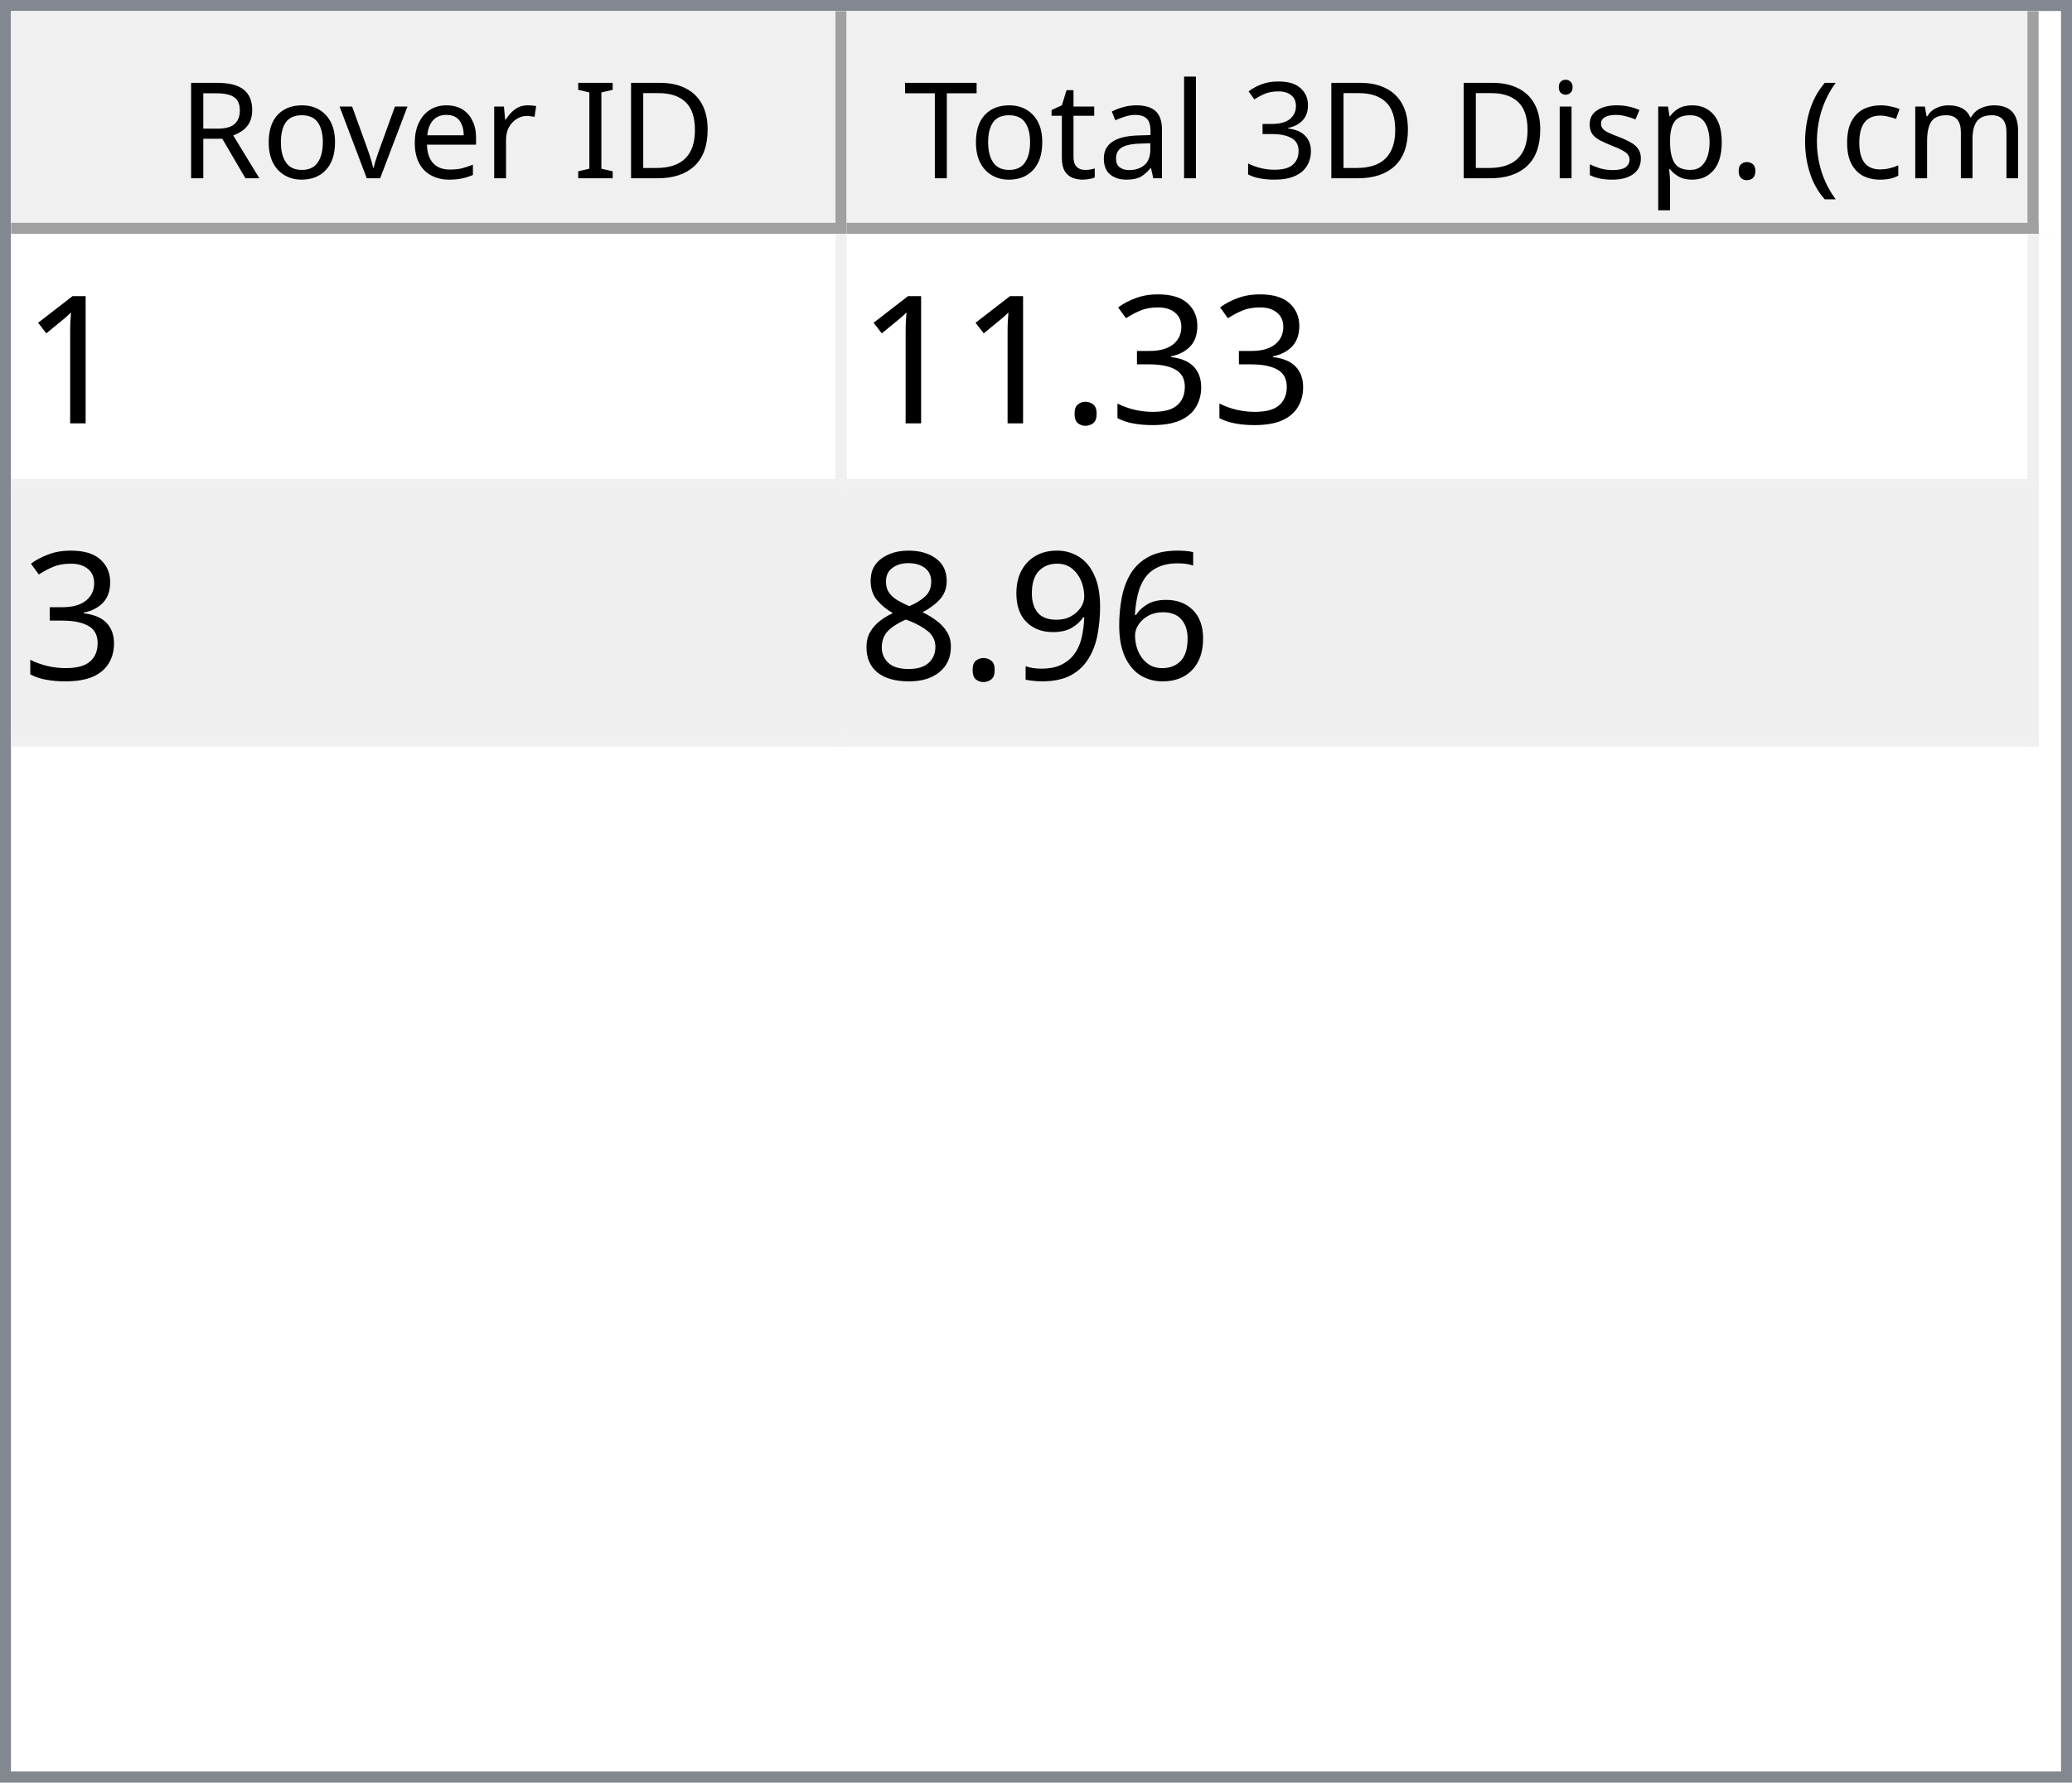
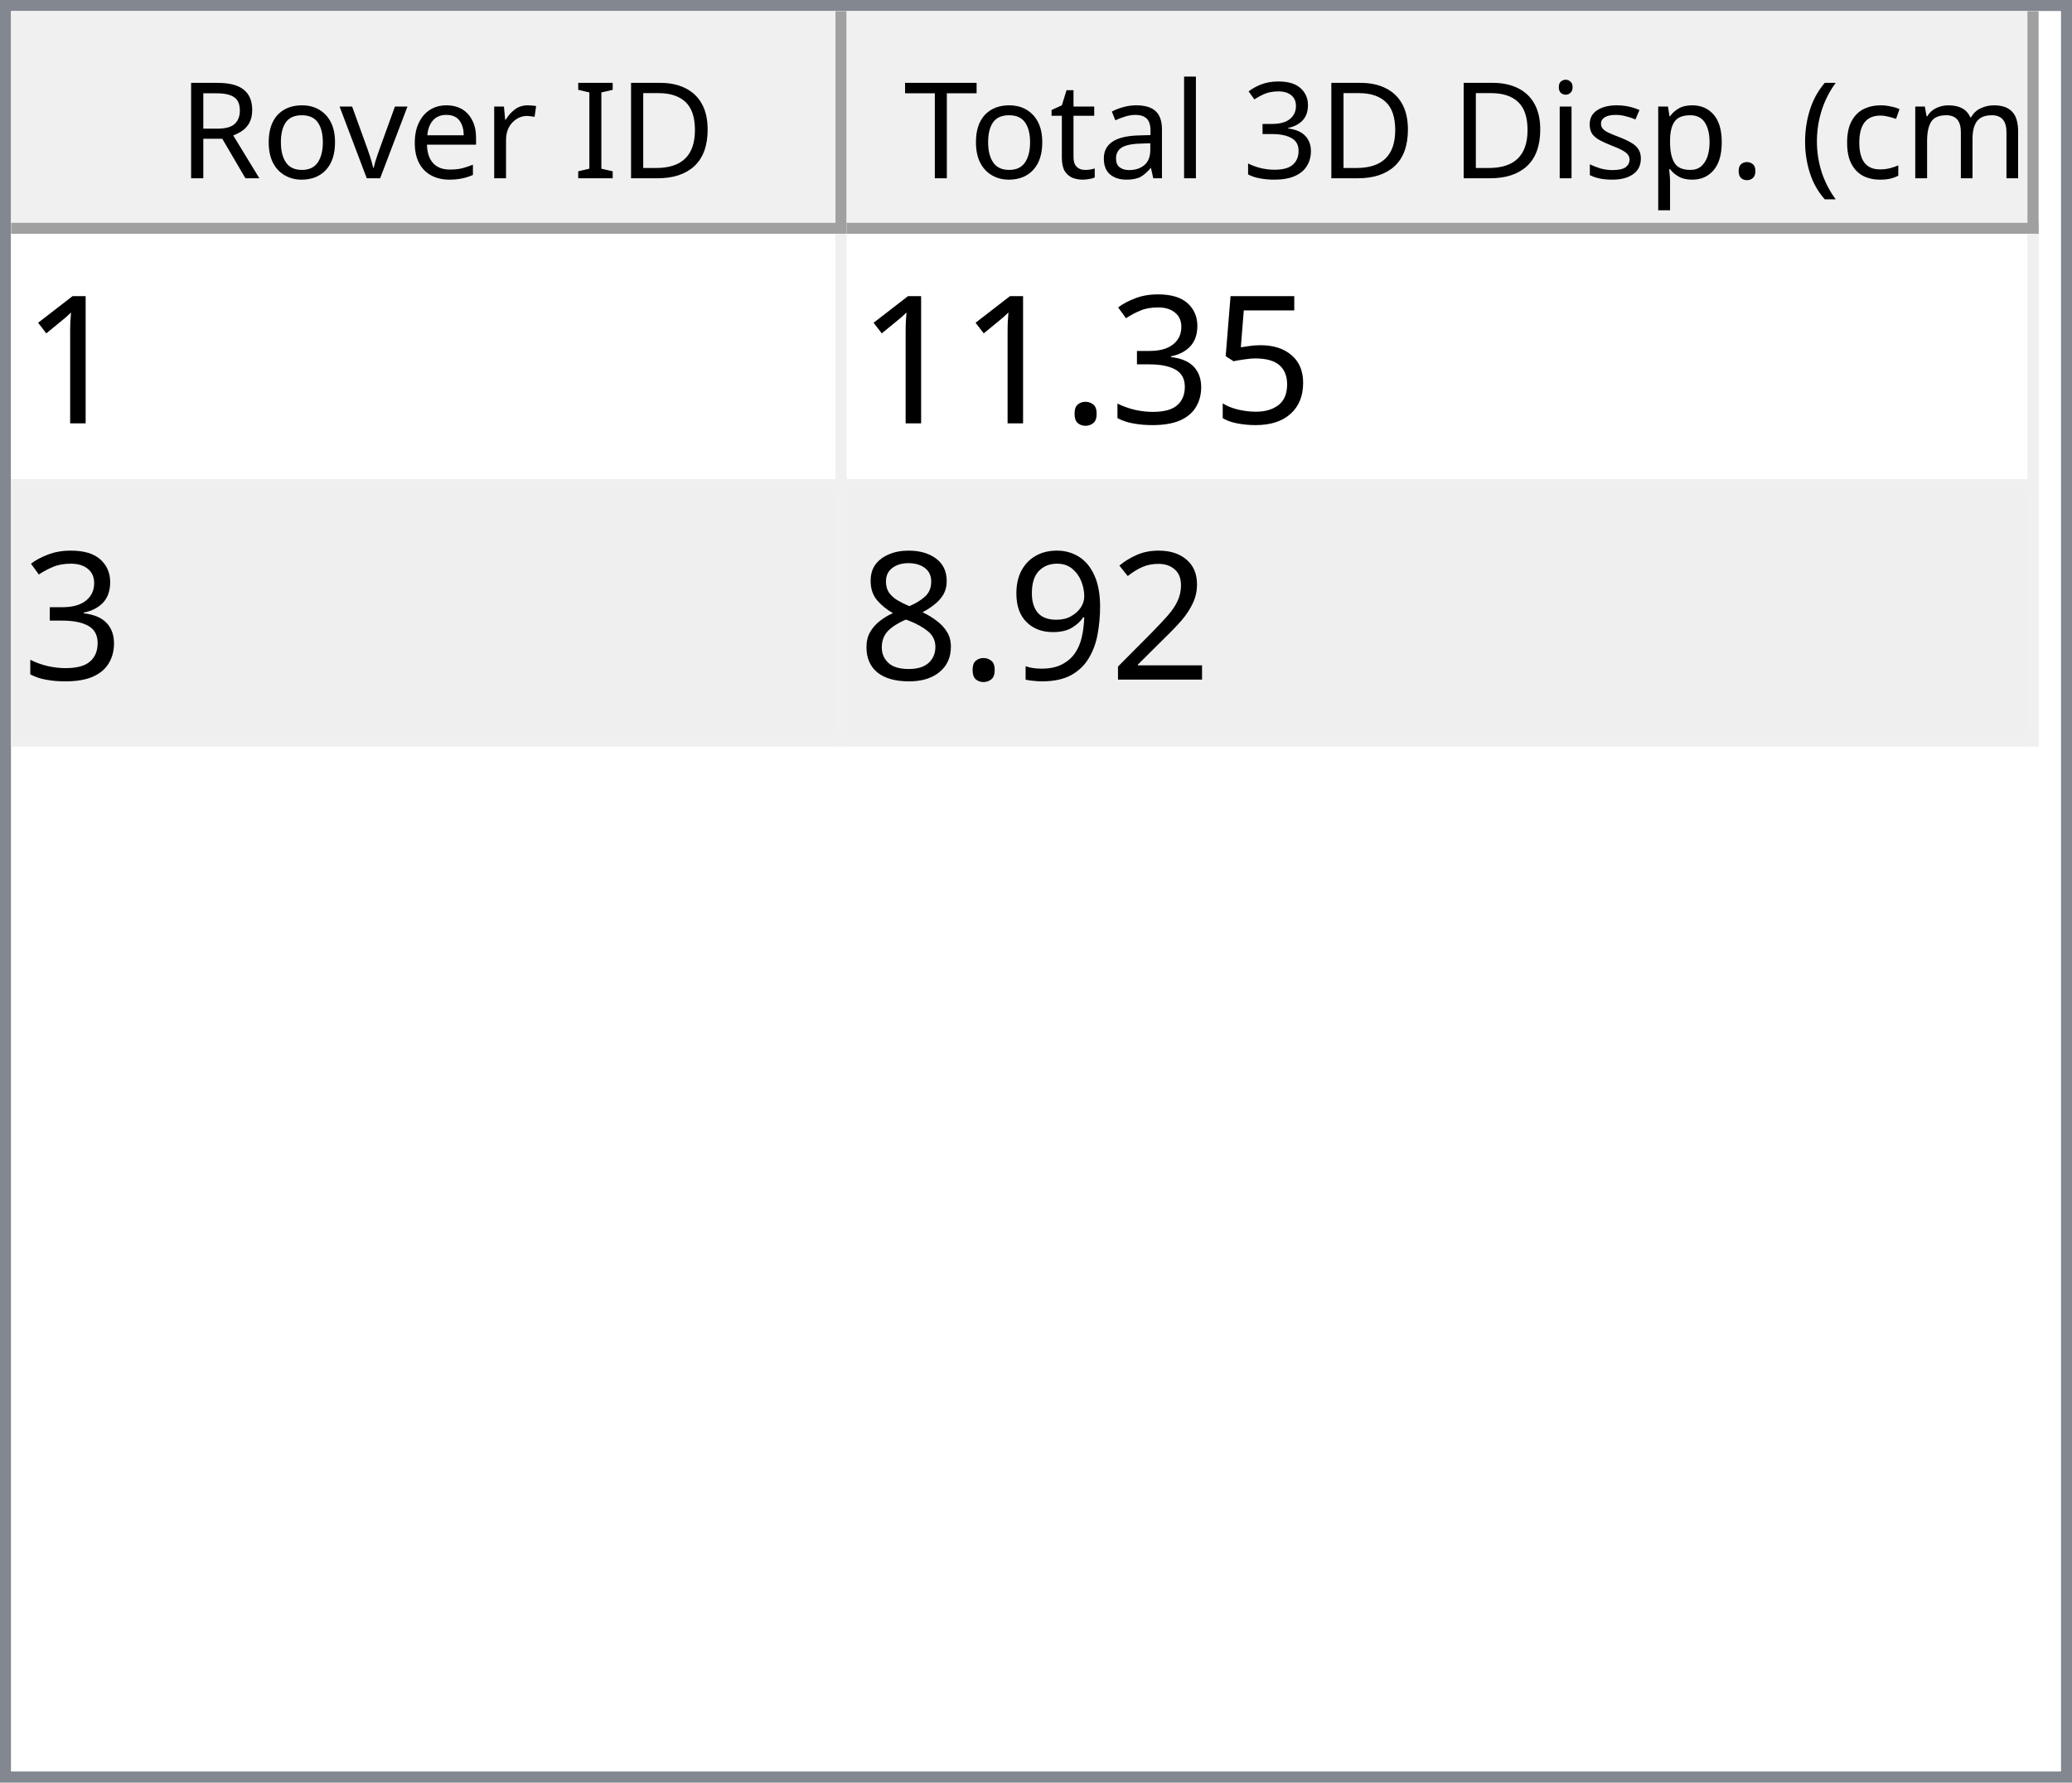
<svg xmlns="http://www.w3.org/2000/svg" style="fill-opacity:1; color-rendering:auto; color-interpolation:auto; text-rendering:auto; stroke:black; stroke-linecap:square; stroke-miterlimit:10; shape-rendering:auto; stroke-opacity:1; fill:black; stroke-dasharray:none; font-weight:normal; stroke-width:1; font-family:'Dialog'; font-style:normal; stroke-linejoin:miter; font-size:12px; stroke-dashoffset:0; image-rendering:auto;" width="186" height="160">
  <defs id="genericDefs" />
  <g>
    <defs id="defs1">
      <clipPath clipPathUnits="userSpaceOnUse" id="clipPath1">
        <path d="M0 0 L186 0 L186 160 L0 160 L0 0 Z" />
      </clipPath>
      <clipPath clipPathUnits="userSpaceOnUse" id="clipPath2">
        <path d="M0 0 L0 160 L186 160 L186 0 Z" />
      </clipPath>
      <clipPath clipPathUnits="userSpaceOnUse" id="clipPath3">
        <path d="M0 0 L0 20 L184 20 L184 0 Z" />
      </clipPath>
      <clipPath clipPathUnits="userSpaceOnUse" id="clipPath4">
        <path d="M0 0 L0 20 L75 20 L75 0 Z" />
      </clipPath>
      <clipPath clipPathUnits="userSpaceOnUse" id="clipPath5">
        <path d="M1 1 L1 19 L74 19 L74 1 Z" />
      </clipPath>
      <clipPath clipPathUnits="userSpaceOnUse" id="clipPath6">
        <path d="M0 0 L0 18 L73 18 L73 0 Z" />
      </clipPath>
      <clipPath clipPathUnits="userSpaceOnUse" id="clipPath7">
        <path d="M-0.5 -0.5 L-0.5 19.5 L74.5 19.5 L74.5 -0.5 Z" />
      </clipPath>
      <clipPath clipPathUnits="userSpaceOnUse" id="clipPath8">
        <path d="M0 0 L0 20 L107 20 L107 0 Z" />
      </clipPath>
      <clipPath clipPathUnits="userSpaceOnUse" id="clipPath9">
        <path d="M1 1 L1 19 L106 19 L106 1 Z" />
      </clipPath>
      <clipPath clipPathUnits="userSpaceOnUse" id="clipPath10">
        <path d="M0 0 L0 18 L105 18 L105 0 Z" />
      </clipPath>
      <clipPath clipPathUnits="userSpaceOnUse" id="clipPath11">
        <path d="M-0.5 -0.5 L-0.5 19.5 L106.5 19.5 L106.5 -0.5 Z" />
      </clipPath>
      <clipPath clipPathUnits="userSpaceOnUse" id="clipPath12">
        <path d="M0 0 L0 138 L184 138 L184 0 Z" />
      </clipPath>
      <clipPath clipPathUnits="userSpaceOnUse" id="clipPath13">
        <path d="M0 0 L0 46 L182 46 L182 0 Z" />
      </clipPath>
      <clipPath clipPathUnits="userSpaceOnUse" id="clipPath14">
        <path d="M-0.5 -0.5 L-0.5 45.5 L181.5 45.5 L181.5 -0.5 Z" />
      </clipPath>
      <clipPath clipPathUnits="userSpaceOnUse" id="clipPath15">
        <path d="M0 0 L0 22 L74 22 L74 0 Z" />
      </clipPath>
      <clipPath clipPathUnits="userSpaceOnUse" id="clipPath16">
        <path d="M0 0 L0 22 L106 22 L106 0 Z" />
      </clipPath>
      <font horiz-adv-x="64.551" id="font1">
        <font-face ascent="107.91" descent="25.098" units-per-em="100" style="font-style:normal; font-family:Segoe UI; font-weight:normal;" />
        <missing-glyph horiz-adv-x="64.551" d="M8.109 0 L8.109 68.266 L56.453 68.266 L56.453 0 L8.109 0 ZM15.328 7.234 L49.219 7.234 L49.219 61.031 L15.328 61.031 L15.328 7.234 Z" />
        <glyph unicode="D" horiz-adv-x="70.117" d="M9.188 0 L9.188 70.016 L28.516 70.016 Q65.531 70.016 65.531 35.891 Q65.531 19.672 55.25 9.836 Q44.969 0 27.734 0 L9.188 0 ZM17.391 62.594 L17.391 7.422 L27.828 7.422 Q41.609 7.422 49.273 14.797 Q56.938 22.172 56.938 35.688 Q56.938 62.594 28.328 62.594 L17.391 62.594 Z" />
        <glyph unicode="I" horiz-adv-x="26.611" d="M17.391 0 L9.188 0 L9.188 70.016 L17.391 70.016 L17.391 0 Z" />
        <glyph unicode=" " horiz-adv-x="27.393" d="" />
        <glyph unicode="r" horiz-adv-x="34.766" d="M34.188 41.891 Q32.078 43.5 28.125 43.5 Q23 43.5 19.555 38.672 Q16.109 33.844 16.109 25.484 L16.109 0 L8.109 0 L8.109 50 L16.109 50 L16.109 39.703 L16.312 39.703 Q18.016 44.969 21.531 47.922 Q25.047 50.875 29.391 50.875 Q32.516 50.875 34.188 50.203 L34.188 41.891 Z" />
        <glyph unicode="e" horiz-adv-x="52.295" d="M48.297 23 L12.984 23 Q13.188 14.656 17.484 10.109 Q21.781 5.562 29.297 5.562 Q37.75 5.562 44.828 11.141 L44.828 3.609 Q38.234 -1.172 27.391 -1.172 Q16.797 -1.172 10.742 5.641 Q4.688 12.453 4.688 24.812 Q4.688 36.469 11.305 43.82 Q17.922 51.172 27.734 51.172 Q37.547 51.172 42.922 44.828 Q48.297 38.484 48.297 27.203 L48.297 23 ZM40.094 29.781 Q40.047 36.719 36.75 40.578 Q33.453 44.438 27.594 44.438 Q21.922 44.438 17.969 40.383 Q14.016 36.328 13.094 29.781 L40.094 29.781 Z" />
        <glyph unicode="v" horiz-adv-x="47.9" d="M47.406 50 L27.484 0 L19.625 0 L0.688 50 L9.469 50 L22.172 13.672 Q23.578 9.672 23.922 6.688 L24.125 6.688 Q24.609 10.453 25.688 13.484 L38.969 50 L47.406 50 Z" />
        <glyph unicode="o" horiz-adv-x="58.594" d="M29 -1.172 Q17.922 -1.172 11.305 5.836 Q4.688 12.844 4.688 24.422 Q4.688 37.016 11.57 44.094 Q18.453 51.172 30.172 51.172 Q41.359 51.172 47.633 44.289 Q53.906 37.406 53.906 25.203 Q53.906 13.234 47.141 6.031 Q40.375 -1.172 29 -1.172 ZM29.594 44.438 Q21.875 44.438 17.383 39.188 Q12.891 33.938 12.891 24.703 Q12.891 15.828 17.43 10.695 Q21.969 5.562 29.594 5.562 Q37.359 5.562 41.531 10.594 Q45.703 15.625 45.703 24.906 Q45.703 34.281 41.531 39.359 Q37.359 44.438 29.594 44.438 Z" />
        <glyph unicode="R" horiz-adv-x="59.814" d="M59.375 0 L49.609 0 L37.891 19.625 Q36.281 22.359 34.766 24.289 Q33.25 26.219 31.664 27.438 Q30.078 28.656 28.25 29.219 Q26.422 29.781 24.125 29.781 L17.391 29.781 L17.391 0 L9.188 0 L9.188 70.016 L30.078 70.016 Q34.672 70.016 38.555 68.867 Q42.438 67.719 45.289 65.375 Q48.141 63.031 49.758 59.547 Q51.375 56.062 51.375 51.375 Q51.375 47.703 50.273 44.656 Q49.172 41.609 47.148 39.211 Q45.125 36.812 42.266 35.133 Q39.406 33.453 35.844 32.516 L35.844 32.328 Q37.594 31.547 38.891 30.547 Q40.188 29.547 41.359 28.18 Q42.531 26.812 43.68 25.078 Q44.828 23.344 46.234 21.047 L59.375 0 ZM17.391 62.594 L17.391 37.203 L28.516 37.203 Q31.594 37.203 34.203 38.133 Q36.812 39.062 38.719 40.797 Q40.625 42.531 41.703 45.047 Q42.781 47.562 42.781 50.688 Q42.781 56.297 39.141 59.445 Q35.5 62.594 28.609 62.594 L17.391 62.594 Z" />
        <glyph unicode=")" horiz-adv-x="30.176" d="M8.297 -15.922 L1.172 -15.922 Q16.406 2.344 16.406 26.812 Q16.406 51.469 1.078 70.016 L8.297 70.016 Q23.531 52.156 23.531 26.703 Q23.531 1.375 8.297 -15.922 Z" />
        <glyph unicode="m" horiz-adv-x="86.133" d="M79.109 0 L71.094 0 L71.094 28.719 Q71.094 37.016 68.531 40.727 Q65.969 44.438 59.906 44.438 Q54.781 44.438 51.195 39.75 Q47.609 35.062 47.609 28.516 L47.609 0 L39.594 0 L39.594 29.688 Q39.594 44.438 28.219 44.438 Q22.953 44.438 19.531 40.016 Q16.109 35.594 16.109 28.516 L16.109 0 L8.109 0 L8.109 50 L16.109 50 L16.109 42.094 L16.312 42.094 Q21.625 51.172 31.844 51.172 Q36.969 51.172 40.773 48.312 Q44.578 45.453 46 40.828 Q51.562 51.172 62.594 51.172 Q79.109 51.172 79.109 30.812 L79.109 0 Z" />
        <glyph unicode="c" horiz-adv-x="46.191" d="M42.188 2.297 Q36.422 -1.172 28.516 -1.172 Q17.828 -1.172 11.258 5.789 Q4.688 12.75 4.688 23.828 Q4.688 36.188 11.766 43.68 Q18.844 51.172 30.672 51.172 Q37.25 51.172 42.281 48.734 L42.281 40.531 Q36.719 44.438 30.375 44.438 Q22.703 44.438 17.797 38.945 Q12.891 33.453 12.891 24.516 Q12.891 15.719 17.508 10.641 Q22.125 5.562 29.891 5.562 Q36.422 5.562 42.188 9.906 L42.188 2.297 Z" />
        <glyph unicode="(" horiz-adv-x="30.176" d="M29.109 -15.922 L21.969 -15.922 Q6.844 1.375 6.844 26.703 Q6.844 52.156 21.969 70.016 L29.203 70.016 Q13.875 51.469 13.875 26.812 Q13.875 2.344 29.109 -15.922 Z" />
        <glyph unicode="." horiz-adv-x="21.68" d="M10.891 -1.078 Q8.641 -1.078 7.055 0.539 Q5.469 2.156 5.469 4.391 Q5.469 6.641 7.055 8.273 Q8.641 9.906 10.891 9.906 Q13.188 9.906 14.797 8.273 Q16.406 6.641 16.406 4.391 Q16.406 2.156 14.797 0.539 Q13.188 -1.078 10.891 -1.078 Z" />
        <glyph unicode="p" horiz-adv-x="58.789" d="M16.312 7.234 L16.109 7.234 L16.109 -23 L8.109 -23 L8.109 50 L16.109 50 L16.109 41.219 L16.312 41.219 Q22.219 51.172 33.594 51.172 Q43.266 51.172 48.688 44.461 Q54.109 37.75 54.109 26.469 Q54.109 13.922 48 6.375 Q41.891 -1.172 31.297 -1.172 Q21.578 -1.172 16.312 7.234 ZM16.109 27.391 L16.109 20.406 Q16.109 14.203 20.141 9.883 Q24.172 5.562 30.375 5.562 Q37.641 5.562 41.773 11.133 Q45.906 16.703 45.906 26.609 Q45.906 34.969 42.047 39.703 Q38.188 44.438 31.594 44.438 Q24.609 44.438 20.359 39.578 Q16.109 34.719 16.109 27.391 Z" />
        <glyph unicode="s" horiz-adv-x="42.432" d="M5.078 1.812 L5.078 10.406 Q11.625 5.562 19.484 5.562 Q30.031 5.562 30.031 12.594 Q30.031 14.594 29.125 15.992 Q28.219 17.391 26.68 18.461 Q25.141 19.531 23.07 20.383 Q21 21.234 18.609 22.172 Q15.281 23.484 12.766 24.828 Q10.25 26.172 8.57 27.859 Q6.891 29.547 6.031 31.695 Q5.172 33.844 5.172 36.719 Q5.172 40.234 6.789 42.945 Q8.406 45.656 11.086 47.484 Q13.766 49.312 17.211 50.242 Q20.656 51.172 24.312 51.172 Q30.812 51.172 35.938 48.922 L35.938 40.828 Q30.422 44.438 23.25 44.438 Q21 44.438 19.195 43.922 Q17.391 43.406 16.094 42.477 Q14.797 41.547 14.086 40.258 Q13.375 38.969 13.375 37.406 Q13.375 35.453 14.086 34.133 Q14.797 32.812 16.164 31.789 Q17.531 30.766 19.484 29.938 Q21.438 29.109 23.922 28.125 Q27.25 26.859 29.883 25.516 Q32.516 24.172 34.375 22.484 Q36.234 20.797 37.234 18.602 Q38.234 16.406 38.234 13.375 Q38.234 9.672 36.602 6.938 Q34.969 4.203 32.234 2.398 Q29.5 0.594 25.93 -0.289 Q22.359 -1.172 18.453 -1.172 Q10.75 -1.172 5.078 1.812 Z" />
        <glyph unicode="i" horiz-adv-x="24.219" d="M12.203 62.703 Q10.062 62.703 8.547 64.164 Q7.031 65.625 7.031 67.875 Q7.031 70.125 8.547 71.609 Q10.062 73.094 12.203 73.094 Q14.406 73.094 15.945 71.609 Q17.484 70.125 17.484 67.875 Q17.484 65.719 15.945 64.211 Q14.406 62.703 12.203 62.703 ZM16.109 0 L8.109 0 L8.109 50 L16.109 50 L16.109 0 Z" />
        <glyph unicode="3" horiz-adv-x="53.906" d="M46.531 19.828 Q46.531 15.094 44.75 11.211 Q42.969 7.328 39.719 4.57 Q36.469 1.812 31.93 0.297 Q27.391 -1.219 21.922 -1.219 Q11.922 -1.219 6 2.594 L6 11.188 Q13.094 5.609 22.219 5.609 Q25.875 5.609 28.828 6.539 Q31.781 7.469 33.906 9.227 Q36.031 10.984 37.18 13.477 Q38.328 15.969 38.328 19.094 Q38.328 32.812 18.797 32.812 L12.984 32.812 L12.984 39.594 L18.5 39.594 Q35.797 39.594 35.797 52.484 Q35.797 64.406 22.609 64.406 Q15.188 64.406 8.688 59.422 L8.688 67.188 Q15.375 71.188 24.609 71.188 Q29 71.188 32.57 69.969 Q36.141 68.75 38.68 66.555 Q41.219 64.359 42.609 61.281 Q44 58.203 44 54.5 Q44 40.672 30.031 36.719 L30.031 36.531 Q33.594 36.141 36.625 34.797 Q39.656 33.453 41.852 31.305 Q44.047 29.156 45.289 26.25 Q46.531 23.344 46.531 19.828 Z" />
        <glyph unicode="l" horiz-adv-x="24.219" d="M16.109 0 L8.109 0 L8.109 74.031 L16.109 74.031 L16.109 0 Z" />
        <glyph unicode="a" horiz-adv-x="50.879" d="M43.891 0 L35.891 0 L35.891 7.812 L35.688 7.812 Q30.469 -1.172 20.312 -1.172 Q12.844 -1.172 8.617 2.781 Q4.391 6.734 4.391 13.281 Q4.391 27.297 20.906 29.594 L35.891 31.688 Q35.891 44.438 25.594 44.438 Q16.547 44.438 9.281 38.281 L9.281 46.484 Q16.656 51.172 26.266 51.172 Q43.891 51.172 43.891 32.516 L43.891 0 ZM35.891 25.297 L23.828 23.641 Q18.266 22.859 15.43 20.875 Q12.594 18.891 12.594 13.875 Q12.594 10.203 15.211 7.883 Q17.828 5.562 22.172 5.562 Q28.125 5.562 32.008 9.742 Q35.891 13.922 35.891 20.312 L35.891 25.297 Z" />
        <glyph unicode="t" horiz-adv-x="33.887" d="M31.297 0.484 Q28.469 -1.078 23.828 -1.078 Q10.688 -1.078 10.688 13.578 L10.688 43.172 L2.094 43.172 L2.094 50 L10.688 50 L10.688 62.203 L18.703 64.797 L18.703 50 L31.297 50 L31.297 43.172 L18.703 43.172 L18.703 14.984 Q18.703 9.969 20.414 7.82 Q22.125 5.672 26.078 5.672 Q29.109 5.672 31.297 7.328 L31.297 0.484 Z" />
        <glyph unicode="T" horiz-adv-x="52.393" d="M50.594 62.594 L30.375 62.594 L30.375 0 L22.172 0 L22.172 62.594 L2 62.594 L2 70.016 L50.594 70.016 L50.594 62.594 Z" />
      </font>
      <font horiz-adv-x="75.0" id="font2">
        <font-face ascent="100.537" descent="21.973" units-per-em="100" style="font-style:normal; font-family:sans-serif; font-weight:normal;" />
        <missing-glyph horiz-adv-x="75.0" d="M12.5 0 L12.5 62.5 L62.5 62.5 L62.5 0 L12.5 0 ZM14.062 1.562 L60.938 1.562 L60.938 60.938 L14.062 60.938 L14.062 1.562 Z" />
        <glyph unicode="1" horiz-adv-x="55.615" d="M37.25 0 L28.469 0 L28.469 56 Q25.297 52.984 20.141 49.953 Q14.984 46.922 10.891 45.406 L10.891 53.906 Q18.266 57.375 23.781 62.305 Q29.297 67.234 31.594 71.875 L37.25 71.875 L37.25 0 Z" />
+         <glyph unicode="5" horiz-adv-x="55.615" d="M4.156 18.75 L13.375 19.531 Q14.406 12.797 18.141 9.398 Q21.875 6 27.156 6 Q33.5 6 37.891 10.789 Q42.281 15.578 42.281 23.484 Q42.281 31 38.062 35.352 Q33.844 39.703 27 39.703 Q22.75 39.703 19.336 37.773 Q15.922 35.844 13.969 32.766 L5.719 33.844 L12.641 70.609 L48.25 70.609 L48.25 62.203 L19.672 62.203 L15.828 42.969 Q22.266 47.469 29.344 47.469 Q38.719 47.469 45.164 40.969 Q51.609 34.469 51.609 24.266 Q51.609 14.547 45.953 7.469 Q39.062 -1.219 27.156 -1.219 Q17.391 -1.219 11.211 4.25 Q5.031 9.719 4.156 18.75 Z" />
        <glyph unicode="3" horiz-adv-x="55.615" d="M4.203 18.891 L12.984 20.062 Q14.5 12.594 18.141 9.297 Q21.781 6 27 6 Q33.203 6 37.477 10.297 Q41.75 14.594 41.75 20.953 Q41.75 27 37.797 30.93 Q33.844 34.859 27.734 34.859 Q25.25 34.859 21.531 33.891 L22.516 41.609 Q23.391 41.5 23.922 41.5 Q29.547 41.5 34.039 44.43 Q38.531 47.359 38.531 53.469 Q38.531 58.297 35.258 61.477 Q31.984 64.656 26.812 64.656 Q21.688 64.656 18.266 61.43 Q14.844 58.203 13.875 51.766 L5.078 53.328 Q6.688 62.156 12.398 67.016 Q18.109 71.875 26.609 71.875 Q32.469 71.875 37.398 69.359 Q42.328 66.844 44.945 62.5 Q47.562 58.156 47.562 53.266 Q47.562 48.641 45.07 44.828 Q42.578 41.016 37.703 38.766 Q44.047 37.312 47.562 32.695 Q51.078 28.078 51.078 21.141 Q51.078 11.766 44.242 5.25 Q37.406 -1.266 26.953 -1.266 Q17.531 -1.266 11.305 4.352 Q5.078 9.969 4.203 18.891 Z" />
        <glyph unicode="." horiz-adv-x="27.783" d="M9.078 0 L9.078 10.016 L19.094 10.016 L19.094 0 L9.078 0 Z" />
-         <glyph unicode="6" horiz-adv-x="55.615" d="M49.75 54.047 L41.016 53.375 Q39.844 58.547 37.703 60.891 Q34.125 64.656 28.906 64.656 Q24.703 64.656 21.531 62.312 Q17.391 59.281 14.992 53.469 Q12.594 47.656 12.5 36.922 Q15.672 41.75 20.266 44.094 Q24.859 46.438 29.891 46.438 Q38.672 46.438 44.852 39.969 Q51.031 33.5 51.031 23.25 Q51.031 16.5 48.125 10.719 Q45.219 4.938 40.141 1.859 Q35.062 -1.219 28.609 -1.219 Q17.625 -1.219 10.695 6.859 Q3.766 14.938 3.766 33.5 Q3.766 54.25 11.422 63.672 Q18.109 71.875 29.438 71.875 Q37.891 71.875 43.289 67.141 Q48.688 62.406 49.75 54.047 ZM13.875 23.188 Q13.875 18.656 15.797 14.508 Q17.719 10.359 21.188 8.18 Q24.656 6 28.469 6 Q34.031 6 38.039 10.492 Q42.047 14.984 42.047 22.703 Q42.047 30.125 38.086 34.398 Q34.125 38.672 28.125 38.672 Q22.172 38.672 18.023 34.398 Q13.875 30.125 13.875 23.188 Z" />
+         <glyph unicode="2" horiz-adv-x="55.615" d="M50.344 8.453 L50.344 0 L3.031 0 Q2.938 3.172 4.047 6.109 Q5.859 10.938 9.836 15.625 Q13.812 20.312 21.344 26.469 Q33.016 36.031 37.117 41.625 Q41.219 47.219 41.219 52.203 Q41.219 57.422 37.477 61.008 Q33.734 64.594 27.734 64.594 Q21.391 64.594 17.578 60.789 Q13.766 56.984 13.719 50.25 L4.688 51.172 Q5.609 61.281 11.664 66.578 Q17.719 71.875 27.938 71.875 Q38.234 71.875 44.242 66.164 Q50.25 60.453 50.25 52 Q50.25 47.703 48.492 43.555 Q46.734 39.406 42.656 34.812 Q38.578 30.219 29.109 22.219 Q21.188 15.578 18.945 13.211 Q16.703 10.844 15.234 8.453 L50.344 8.453 Z" />
        <glyph unicode="9" horiz-adv-x="55.615" d="M5.469 16.547 L13.922 17.328 Q14.984 11.375 18.016 8.688 Q21.047 6 25.781 6 Q29.828 6 32.883 7.859 Q35.938 9.719 37.891 12.82 Q39.844 15.922 41.164 21.195 Q42.484 26.469 42.484 31.938 Q42.484 32.516 42.438 33.688 Q39.797 29.5 35.234 26.883 Q30.672 24.266 25.344 24.266 Q16.453 24.266 10.305 30.711 Q4.156 37.156 4.156 47.703 Q4.156 58.594 10.578 65.234 Q17 71.875 26.656 71.875 Q33.641 71.875 39.43 68.117 Q45.219 64.359 48.219 57.398 Q51.219 50.438 51.219 37.25 Q51.219 23.531 48.242 15.406 Q45.266 7.281 39.383 3.031 Q33.5 -1.219 25.594 -1.219 Q17.188 -1.219 11.867 3.445 Q6.547 8.109 5.469 16.547 ZM41.453 48.141 Q41.453 55.719 37.43 60.156 Q33.406 64.594 27.734 64.594 Q21.875 64.594 17.531 59.812 Q13.188 55.031 13.188 47.406 Q13.188 40.578 17.312 36.305 Q21.438 32.031 27.484 32.031 Q33.594 32.031 37.523 36.305 Q41.453 40.578 41.453 48.141 Z" />
        <glyph unicode="8" horiz-adv-x="55.615" d="M17.672 38.812 Q12.203 40.828 9.57 44.539 Q6.938 48.25 6.938 53.422 Q6.938 61.234 12.555 66.555 Q18.172 71.875 27.484 71.875 Q36.859 71.875 42.578 66.43 Q48.297 60.984 48.297 53.172 Q48.297 48.188 45.68 44.508 Q43.062 40.828 37.75 38.812 Q44.344 36.672 47.781 31.883 Q51.219 27.094 51.219 20.453 Q51.219 11.281 44.727 5.031 Q38.234 -1.219 27.641 -1.219 Q17.047 -1.219 10.547 5.055 Q4.047 11.328 4.047 20.703 Q4.047 27.688 7.594 32.398 Q11.141 37.109 17.672 38.812 ZM15.922 53.719 Q15.922 48.641 19.195 45.414 Q22.469 42.188 27.688 42.188 Q32.766 42.188 36.016 45.383 Q39.266 48.578 39.266 53.219 Q39.266 58.062 35.914 61.359 Q32.562 64.656 27.594 64.656 Q22.562 64.656 19.242 61.43 Q15.922 58.203 15.922 53.719 ZM13.094 20.656 Q13.094 16.891 14.875 13.375 Q16.656 9.859 20.172 7.93 Q23.688 6 27.734 6 Q34.031 6 38.133 10.055 Q42.234 14.109 42.234 20.359 Q42.234 26.703 38.016 30.859 Q33.797 35.016 27.438 35.016 Q21.234 35.016 17.164 30.914 Q13.094 26.812 13.094 20.656 Z" />
      </font>
    </defs>
    <g style="fill:white; stroke:white;">
      <rect x="0" y="0" width="186" style="clip-path:url(#clipPath1); stroke:none;" height="160" />
    </g>
    <g style="fill:white; text-rendering:optimizeSpeed; color-rendering:optimizeSpeed; image-rendering:optimizeSpeed; shape-rendering:crispEdges; stroke:white; color-interpolation:sRGB;">
      <rect x="0" width="186" height="160" y="0" style="stroke:none;" />
      <path style="stroke:none;" d="M0 160 L186 160 L186 0 L0 0 Z" />
    </g>
    <g style="fill:rgb(240,240,240); font-family:'Segoe UI'; stroke:rgb(240,240,240);">
      <rect x="0" y="0" width="186" style="clip-path:url(#clipPath2); stroke:none;" height="160" />
    </g>
    <g style="fill:rgb(130,135,144); font-family:'Segoe UI'; stroke:rgb(130,135,144);">
      <path d="M0 0 L186 0 L186 160 L0 160 L0 0 ZM1 1 L185 1 L185 159 L1 159 L1 1 Z" style="fill-rule:evenodd; clip-path:url(#clipPath2); stroke:none;" />
    </g>
    <g style="fill:white; font-family:'Segoe UI'; stroke:white;" transform="translate(1,1)">
      <rect x="0" y="0" width="184" style="clip-path:url(#clipPath3); stroke:none;" height="20" />
    </g>
    <g style="fill:rgb(240,240,240); font-family:'Segoe UI'; stroke:rgb(240,240,240);" transform="translate(1,1)">
      <rect x="0" y="0" width="75" style="clip-path:url(#clipPath4); stroke:none;" height="20" />
    </g>
    <g style="font-family:'Segoe UI';" transform="translate(2,2)">
      <text x="14" xml:space="preserve" y="14" style="clip-path:url(#clipPath6); stroke:none;">Rover ID</text>
    </g>
    <g style="fill:rgb(160,160,160); font-family:'Segoe UI'; stroke:rgb(160,160,160); stroke-linejoin:bevel;" transform="translate(1.5,1.5)">
      <line x1="74" x2="74" y1="0" style="fill:none; clip-path:url(#clipPath7);" y2="19" />
    </g>
    <g style="fill:rgb(160,160,160); font-family:'Segoe UI'; stroke:rgb(160,160,160); stroke-linejoin:bevel;" transform="matrix(1,0,0,1,1,1) translate(0.5,0.5)">
      <line x1="0" x2="74" y1="19" style="fill:none; clip-path:url(#clipPath7);" y2="19" />
    </g>
    <g style="fill:rgb(240,240,240); font-family:'Segoe UI'; stroke:rgb(240,240,240);" transform="translate(76,1)">
      <rect x="0" y="0" width="107" style="clip-path:url(#clipPath8); stroke:none;" height="20" />
    </g>
    <g style="font-family:'Segoe UI';" transform="translate(77,2)">
      <text x="1" xml:space="preserve" y="14" style="clip-path:url(#clipPath10); stroke:none;"> Total 3D Disp. (cm)</text>
    </g>
    <g style="fill:rgb(160,160,160); font-family:'Segoe UI'; stroke:rgb(160,160,160); stroke-linejoin:bevel;" transform="translate(76.5,1.5)">
      <line x1="106" x2="106" y1="0" style="fill:none; clip-path:url(#clipPath11);" y2="19" />
    </g>
    <g style="fill:rgb(160,160,160); font-family:'Segoe UI'; stroke:rgb(160,160,160); stroke-linejoin:bevel;" transform="matrix(1,0,0,1,76,1) translate(0.5,0.5)">
      <line x1="0" x2="106" y1="19" style="fill:none; clip-path:url(#clipPath11);" y2="19" />
    </g>
    <g style="fill:white; font-family:'Segoe UI'; stroke:white;" transform="translate(1,21)">
      <rect x="0" y="0" width="184" style="clip-path:url(#clipPath12); stroke:none;" height="138" />
    </g>
    <g style="fill:rgb(240,240,240); font-size:16px; font-family:sans-serif; stroke:rgb(240,240,240);" transform="translate(1,21)">
      <rect x="0" y="0" width="182" style="clip-path:url(#clipPath13); stroke:none;" height="46" />
      <line transform="translate(0.5,0.5)" x1="0" x2="181" y1="22" style="clip-path:url(#clipPath14); fill:none; stroke-linejoin:bevel;" y2="22" />
    </g>
    <g transform="matrix(1,0,0,1,1,21) translate(0.5,0.5)" style="fill:rgb(240,240,240); font-size:16px; font-family:sans-serif; stroke:rgb(240,240,240); stroke-linejoin:bevel;">
      <line x1="0" x2="181" y1="45" style="fill:none; clip-path:url(#clipPath14);" y2="45" />
    </g>
    <g transform="matrix(1,0,0,1,1,21) translate(0.5,0.5)" style="fill:rgb(240,240,240); font-size:16px; font-family:sans-serif; stroke:rgb(240,240,240); stroke-linejoin:bevel;">
      <line x1="74" x2="74" y1="0" style="fill:none; clip-path:url(#clipPath14);" y2="45" />
    </g>
    <g transform="matrix(1,0,0,1,1,21) translate(0.5,0.5)" style="fill:rgb(240,240,240); font-size:16px; font-family:sans-serif; stroke:rgb(240,240,240); stroke-linejoin:bevel;">
      <line x1="181" x2="181" y1="0" style="fill:none; clip-path:url(#clipPath14);" y2="45" />
    </g>
    <g style="fill:white; font-size:16px; font-family:sans-serif; stroke:white;" transform="matrix(1,0,0,1,1,21)">
      <rect x="0" y="0" width="74" style="clip-path:url(#clipPath15); stroke:none;" height="22" />
      <text x="1" y="17" style="fill:black; clip-path:url(#clipPath15); stroke:none;" xml:space="preserve">1</text>
    </g>
    <g style="fill:white; font-size:16px; font-family:sans-serif; stroke:white;" transform="matrix(1,0,0,1,1,21) translate(75,0)">
      <rect x="0" y="0" width="106" style="clip-path:url(#clipPath16); stroke:none;" height="22" />
-       <text x="1" y="17" style="fill:black; clip-path:url(#clipPath16); stroke:none;" xml:space="preserve">11.33</text>
+       <text x="1" y="17" style="fill:black; clip-path:url(#clipPath16); stroke:none;" xml:space="preserve">11.35</text>
    </g>
    <g style="fill:rgb(239,239,239); font-size:16px; font-family:sans-serif; stroke:rgb(239,239,239);" transform="matrix(1,0,0,1,1,21) translate(0,23)">
      <rect x="0" y="0" width="74" style="clip-path:url(#clipPath15); stroke:none;" height="22" />
      <text x="1" y="17" style="fill:black; clip-path:url(#clipPath15); stroke:none;" xml:space="preserve">3</text>
    </g>
    <g style="fill:rgb(239,239,239); font-size:16px; font-family:sans-serif; stroke:rgb(239,239,239);" transform="matrix(1,0,0,1,1,21) translate(75,23)">
      <rect x="0" y="0" width="106" style="clip-path:url(#clipPath16); stroke:none;" height="22" />
-       <text x="1" y="17" style="fill:black; clip-path:url(#clipPath16); stroke:none;" xml:space="preserve">8.96</text>
+       <text x="1" y="17" style="fill:black; clip-path:url(#clipPath16); stroke:none;" xml:space="preserve">8.92</text>
    </g>
  </g>
</svg>
